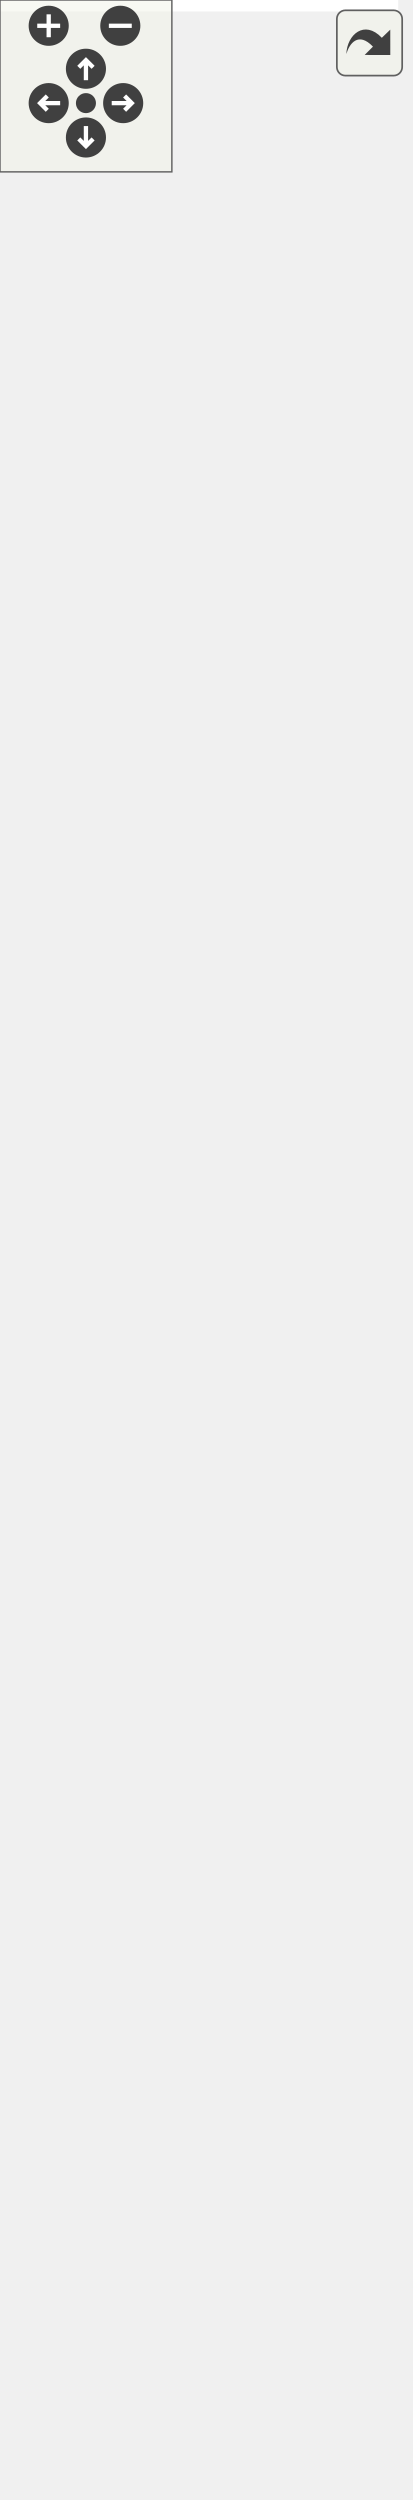
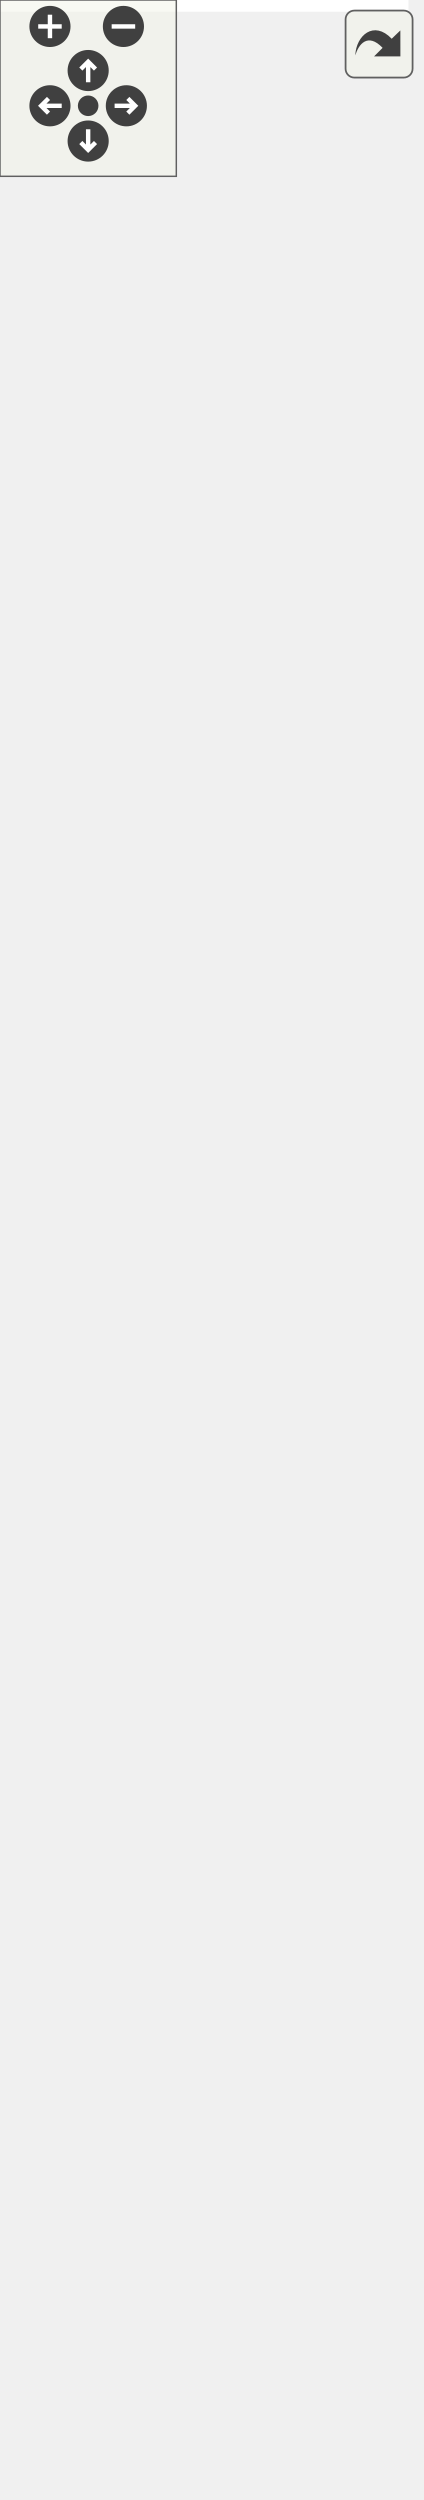
<svg xmlns="http://www.w3.org/2000/svg" xmlns:xlink="http://www.w3.org/1999/xlink" id="main" version="1.1" xml:space="preserve">
  <style type="text/css">
.edge:hover path { stroke: red; }
.edge:hover polygon { stroke: red; fill: red; }
</style>
  <defs>
    <circle id="rim" cx="0" cy="0" r="7" />
    <circle id="rim2" cx="0" cy="0" r="3.5" />
    <g id="zoomPlus">
      <use xlink:href="#rim" fill="#404040">
        <set attributeName="fill" to="#808080" begin="zoomplus.mouseover" end="zoomplus.mouseout" />
      </use>
      <path d="M-4,0h8M0,-4v8" fill="none" stroke="white" stroke-width="1.5" pointer-events="none" />
    </g>
    <g id="zoomMin">
      <use xlink:href="#rim" fill="#404040">
        <set attributeName="fill" to="#808080" begin="zoomminus.mouseover" end="zoomminus.mouseout" />
      </use>
      <path d="M-4,0h8" fill="none" stroke="white" stroke-width="1.5" pointer-events="none" />
    </g>
    <g id="dirArrow">
      <path fill="none" stroke="white" stroke-width="1.5" d="M0,-3.0v7 M-2.5,-0.5L0,-3.0L2.5,-0.5" />
    </g>
    <g id="resetDef">
      <use xlink:href="#rim2" fill="#404040">
        <set attributeName="fill" to="#808080" begin="reset.mouseover" end="reset.mouseout" />
      </use>
    </g>
  </defs>
  <svg id="graph" class="graph">
    <g id="viewport">
-       <polygon fill="white" stroke="transparent" points="-4,4 -4,-812 139,-812 139,4 -4,4" />
+       <polygon fill="white" stroke="transparent" points="-4,4 -4,-790 139,-790 139,4 -4,4" />
      <g id="node1" class="node">
        <g id="a_node1">
          <a xlink:title="Represents simplified view on Altchain's block tree, maintains VBK tree and BTC tree.">
            <polygon fill="#bfbfbf" stroke="black" points="0,-0.5 0,-233.5 135,-233.5 135,-0.5 0,-0.5" />
            <text text-anchor="middle" x="67.5" y="-221.5" font-family="Helvetica,sans-Serif" font-size="10.00">altintegration::AltBlockTree</text>
            <polyline fill="none" stroke="black" points="0,-214.5 135,-214.5 " />
            <text text-anchor="start" x="8" y="-202.5" font-family="Helvetica,sans-Serif" font-size="10.00">+ onInvalidBlockConnected</text>
            <text text-anchor="start" x="8" y="-191.5" font-family="Helvetica,sans-Serif" font-size="10.00">+ onBlockConnected</text>
            <text text-anchor="start" x="8" y="-180.5" font-family="Helvetica,sans-Serif" font-size="10.00">+ onBeforeOverrideTip</text>
            <polyline fill="none" stroke="black" points="0,-173.5 135,-173.5 " />
            <text text-anchor="start" x="8" y="-161.5" font-family="Helvetica,sans-Serif" font-size="10.00">+ ~AltBlockTree()</text>
            <text text-anchor="start" x="8" y="-150.5" font-family="Helvetica,sans-Serif" font-size="10.00">+ AltBlockTree()</text>
            <text text-anchor="start" x="8" y="-139.5" font-family="Helvetica,sans-Serif" font-size="10.00">+ acceptBlockHeader()</text>
            <text text-anchor="start" x="8" y="-128.5" font-family="Helvetica,sans-Serif" font-size="10.00">+ acceptBlock()</text>
            <text text-anchor="start" x="8" y="-117.5" font-family="Helvetica,sans-Serif" font-size="10.00">+ acceptBlock()</text>
            <text text-anchor="start" x="8" y="-106.5" font-family="Helvetica,sans-Serif" font-size="10.00">+ acceptBlock()</text>
            <text text-anchor="start" x="8" y="-95.5" font-family="Helvetica,sans-Serif" font-size="10.00">+ getConnectedTipsAfter()</text>
            <text text-anchor="start" x="8" y="-84.5" font-family="Helvetica,sans-Serif" font-size="10.00">+ loadBlock()</text>
            <text text-anchor="start" x="8" y="-73.5" font-family="Helvetica,sans-Serif" font-size="10.00">+ loadTip()</text>
            <text text-anchor="start" x="8" y="-62.5" font-family="Helvetica,sans-Serif" font-size="10.00">+ comparePopScore()</text>
            <text text-anchor="start" x="8" y="-51.5" font-family="Helvetica,sans-Serif" font-size="10.00">+ setState()</text>
            <text text-anchor="start" x="8" y="-40.5" font-family="Helvetica,sans-Serif" font-size="10.00">+ removeSubtree()</text>
            <text text-anchor="start" x="8" y="-29.5" font-family="Helvetica,sans-Serif" font-size="10.00">+ vbk()</text>
            <text text-anchor="start" x="8" y="-18.5" font-family="Helvetica,sans-Serif" font-size="10.00">+ btc()</text>
            <text text-anchor="start" x="8" y="-7.5" font-family="Helvetica,sans-Serif" font-size="10.00">+ getParams()</text>
          </a>
        </g>
      </g>
      <g id="node2" class="node">
        <g id="a_node2">
          <a xlink:href="structaltintegration_1_1BaseBlockTree.html" target="_top" xlink:title=" ">
-             <polygon fill="white" stroke="black" points="5.5,-271.5 5.5,-515.5 129.5,-515.5 129.5,-271.5 5.5,-271.5" />
-             <text text-anchor="start" x="13.5" y="-503.5" font-family="Helvetica,sans-Serif" font-size="10.00">altintegration::BaseBlock</text>
-             <text text-anchor="middle" x="67.5" y="-492.5" font-family="Helvetica,sans-Serif" font-size="10.00">Tree&lt; AltBlock &gt;</text>
-             <polyline fill="none" stroke="black" points="5.5,-485.5 129.5,-485.5 " />
-             <text text-anchor="start" x="13.5" y="-473.5" font-family="Helvetica,sans-Serif" font-size="10.00"># blocks_</text>
-             <text text-anchor="start" x="13.5" y="-462.5" font-family="Helvetica,sans-Serif" font-size="10.00"># tips_</text>
-             <text text-anchor="start" x="13.5" y="-451.5" font-family="Helvetica,sans-Serif" font-size="10.00"># activeChain_</text>
-             <text text-anchor="start" x="13.5" y="-440.5" font-family="Helvetica,sans-Serif" font-size="10.00"># validity_sig_</text>
-             <polyline fill="none" stroke="black" points="5.5,-433.5 129.5,-433.5 " />
-             <text text-anchor="start" x="13.5" y="-421.5" font-family="Helvetica,sans-Serif" font-size="10.00">+ getTips()</text>
-             <text text-anchor="start" x="13.5" y="-410.5" font-family="Helvetica,sans-Serif" font-size="10.00">+ getBlocks()</text>
-             <text text-anchor="start" x="13.5" y="-399.5" font-family="Helvetica,sans-Serif" font-size="10.00">+ ~BaseBlockTree()</text>
-             <text text-anchor="start" x="13.5" y="-388.5" font-family="Helvetica,sans-Serif" font-size="10.00">+ BaseBlockTree()</text>
+             <polygon fill="white" stroke="black" points="5.5,-271.5 5.5,-504.5 129.5,-504.5 129.5,-271.5 5.5,-271.5" />
+             <text text-anchor="start" x="13.5" y="-492.5" font-family="Helvetica,sans-Serif" font-size="10.00">altintegration::BaseBlock</text>
+             <text text-anchor="middle" x="67.5" y="-481.5" font-family="Helvetica,sans-Serif" font-size="10.00">Tree&lt; AltBlock &gt;</text>
+             <polyline fill="none" stroke="black" points="5.5,-474.5 129.5,-474.5 " />
+             <text text-anchor="start" x="13.5" y="-462.5" font-family="Helvetica,sans-Serif" font-size="10.00"># blocks_</text>
+             <text text-anchor="start" x="13.5" y="-451.5" font-family="Helvetica,sans-Serif" font-size="10.00"># tips_</text>
+             <text text-anchor="start" x="13.5" y="-440.5" font-family="Helvetica,sans-Serif" font-size="10.00"># activeChain_</text>
+             <text text-anchor="start" x="13.5" y="-429.5" font-family="Helvetica,sans-Serif" font-size="10.00"># validity_sig_</text>
+             <polyline fill="none" stroke="black" points="5.5,-422.5 129.5,-422.5 " />
+             <text text-anchor="start" x="13.5" y="-410.5" font-family="Helvetica,sans-Serif" font-size="10.00">+ getTips()</text>
+             <text text-anchor="start" x="13.5" y="-399.5" font-family="Helvetica,sans-Serif" font-size="10.00">+ getBlocks()</text>
+             <text text-anchor="start" x="13.5" y="-388.5" font-family="Helvetica,sans-Serif" font-size="10.00">+ ~BaseBlockTree()</text>
            <text text-anchor="start" x="13.5" y="-377.5" font-family="Helvetica,sans-Serif" font-size="10.00">+ BaseBlockTree()</text>
            <text text-anchor="start" x="13.5" y="-366.5" font-family="Helvetica,sans-Serif" font-size="10.00">+ BaseBlockTree()</text>
-             <text text-anchor="start" x="13.5" y="-355.5" font-family="Helvetica,sans-Serif" font-size="10.00">+ operator=()</text>
+             <text text-anchor="start" x="13.5" y="-355.5" font-family="Helvetica,sans-Serif" font-size="10.00">+ BaseBlockTree()</text>
            <text text-anchor="start" x="13.5" y="-344.5" font-family="Helvetica,sans-Serif" font-size="10.00">+ operator=()</text>
-             <text text-anchor="start" x="13.5" y="-333.5" font-family="Helvetica,sans-Serif" font-size="10.00">+ getBestChain()</text>
-             <text text-anchor="start" x="13.5" y="-322.5" font-family="Helvetica,sans-Serif" font-size="10.00">+ makePrevHash()</text>
-             <text text-anchor="start" x="13.5" y="-311.5" font-family="Helvetica,sans-Serif" font-size="10.00">and 22 more...</text>
-             <text text-anchor="start" x="13.5" y="-300.5" font-family="Helvetica,sans-Serif" font-size="10.00"># eraseBlock()</text>
-             <text text-anchor="start" x="13.5" y="-289.5" font-family="Helvetica,sans-Serif" font-size="10.00"># toPrettyString()</text>
-             <text text-anchor="start" x="13.5" y="-278.5" font-family="Helvetica,sans-Serif" font-size="10.00"># finalizeBlockImpl()</text>
+             <text text-anchor="start" x="13.5" y="-333.5" font-family="Helvetica,sans-Serif" font-size="10.00">+ operator=()</text>
+             <text text-anchor="start" x="13.5" y="-322.5" font-family="Helvetica,sans-Serif" font-size="10.00">+ getBestChain()</text>
+             <text text-anchor="start" x="13.5" y="-311.5" font-family="Helvetica,sans-Serif" font-size="10.00">+ makePrevHash()</text>
+             <text text-anchor="start" x="13.5" y="-300.5" font-family="Helvetica,sans-Serif" font-size="10.00">and 22 more...</text>
+             <text text-anchor="start" x="13.5" y="-289.5" font-family="Helvetica,sans-Serif" font-size="10.00"># eraseBlock()</text>
+             <text text-anchor="start" x="13.5" y="-278.5" font-family="Helvetica,sans-Serif" font-size="10.00"># toPrettyString()</text>
          </a>
        </g>
      </g>
      <g id="edge1" class="edge">
-         <path fill="none" stroke="midnightblue" d="M67.5,-261.02C67.5,-251.89 67.5,-242.73 67.5,-233.7" />
-         <polygon fill="none" stroke="midnightblue" points="64,-261.3 67.5,-271.3 71,-261.3 64,-261.3" />
+         <path fill="none" stroke="midnightblue" d="M67.5,-261.33C67.5,-252.07 67.5,-242.75 67.5,-233.54" />
+         <polygon fill="none" stroke="midnightblue" points="64,-261.36 67.5,-271.36 71,-261.36 64,-261.36" />
      </g>
      <g id="node3" class="node">
        <g id="a_node3">
          <a xlink:href="structaltintegration_1_1BaseBlockTree.html" target="_top" xlink:title="Base block tree that stores all blocks, maintains tree tips, maintains active chain.">
-             <polygon fill="white" stroke="black" points="5.5,-563.5 5.5,-807.5 129.5,-807.5 129.5,-563.5 5.5,-563.5" />
-             <text text-anchor="start" x="13.5" y="-795.5" font-family="Helvetica,sans-Serif" font-size="10.00">altintegration::BaseBlock</text>
-             <text text-anchor="middle" x="67.5" y="-784.5" font-family="Helvetica,sans-Serif" font-size="10.00">Tree&lt; Block &gt;</text>
-             <polyline fill="none" stroke="black" points="5.5,-777.5 129.5,-777.5 " />
-             <text text-anchor="start" x="13.5" y="-765.5" font-family="Helvetica,sans-Serif" font-size="10.00"># blocks_</text>
-             <text text-anchor="start" x="13.5" y="-754.5" font-family="Helvetica,sans-Serif" font-size="10.00"># tips_</text>
-             <text text-anchor="start" x="13.5" y="-743.5" font-family="Helvetica,sans-Serif" font-size="10.00"># activeChain_</text>
-             <text text-anchor="start" x="13.5" y="-732.5" font-family="Helvetica,sans-Serif" font-size="10.00"># validity_sig_</text>
-             <polyline fill="none" stroke="black" points="5.5,-725.5 129.5,-725.5 " />
-             <text text-anchor="start" x="13.5" y="-713.5" font-family="Helvetica,sans-Serif" font-size="10.00">+ getTips()</text>
-             <text text-anchor="start" x="13.5" y="-702.5" font-family="Helvetica,sans-Serif" font-size="10.00">+ getBlocks()</text>
-             <text text-anchor="start" x="13.5" y="-691.5" font-family="Helvetica,sans-Serif" font-size="10.00">+ ~BaseBlockTree()</text>
-             <text text-anchor="start" x="13.5" y="-680.5" font-family="Helvetica,sans-Serif" font-size="10.00">+ BaseBlockTree()</text>
-             <text text-anchor="start" x="13.5" y="-669.5" font-family="Helvetica,sans-Serif" font-size="10.00">+ BaseBlockTree()</text>
-             <text text-anchor="start" x="13.5" y="-658.5" font-family="Helvetica,sans-Serif" font-size="10.00">+ operator=()</text>
+             <polygon fill="white" stroke="black" points="5.5,-552.5 5.5,-785.5 129.5,-785.5 129.5,-552.5 5.5,-552.5" />
+             <text text-anchor="start" x="13.5" y="-773.5" font-family="Helvetica,sans-Serif" font-size="10.00">altintegration::BaseBlock</text>
+             <text text-anchor="middle" x="67.5" y="-762.5" font-family="Helvetica,sans-Serif" font-size="10.00">Tree&lt; Block &gt;</text>
+             <polyline fill="none" stroke="black" points="5.5,-755.5 129.5,-755.5 " />
+             <text text-anchor="start" x="13.5" y="-743.5" font-family="Helvetica,sans-Serif" font-size="10.00"># blocks_</text>
+             <text text-anchor="start" x="13.5" y="-732.5" font-family="Helvetica,sans-Serif" font-size="10.00"># tips_</text>
+             <text text-anchor="start" x="13.5" y="-721.5" font-family="Helvetica,sans-Serif" font-size="10.00"># activeChain_</text>
+             <text text-anchor="start" x="13.5" y="-710.5" font-family="Helvetica,sans-Serif" font-size="10.00"># validity_sig_</text>
+             <polyline fill="none" stroke="black" points="5.5,-703.5 129.5,-703.5 " />
+             <text text-anchor="start" x="13.5" y="-691.5" font-family="Helvetica,sans-Serif" font-size="10.00">+ getTips()</text>
+             <text text-anchor="start" x="13.5" y="-680.5" font-family="Helvetica,sans-Serif" font-size="10.00">+ getBlocks()</text>
+             <text text-anchor="start" x="13.5" y="-669.5" font-family="Helvetica,sans-Serif" font-size="10.00">+ ~BaseBlockTree()</text>
+             <text text-anchor="start" x="13.5" y="-658.5" font-family="Helvetica,sans-Serif" font-size="10.00">+ BaseBlockTree()</text>
            <text text-anchor="start" x="13.5" y="-647.5" font-family="Helvetica,sans-Serif" font-size="10.00">+ BaseBlockTree()</text>
            <text text-anchor="start" x="13.5" y="-636.5" font-family="Helvetica,sans-Serif" font-size="10.00">+ operator=()</text>
-             <text text-anchor="start" x="13.5" y="-625.5" font-family="Helvetica,sans-Serif" font-size="10.00">+ getBestChain()</text>
-             <text text-anchor="start" x="13.5" y="-614.5" font-family="Helvetica,sans-Serif" font-size="10.00">+ makePrevHash()</text>
-             <text text-anchor="start" x="13.5" y="-603.5" font-family="Helvetica,sans-Serif" font-size="10.00">and 22 more...</text>
-             <text text-anchor="start" x="13.5" y="-592.5" font-family="Helvetica,sans-Serif" font-size="10.00"># eraseBlock()</text>
-             <text text-anchor="start" x="13.5" y="-581.5" font-family="Helvetica,sans-Serif" font-size="10.00"># toPrettyString()</text>
-             <text text-anchor="start" x="13.5" y="-570.5" font-family="Helvetica,sans-Serif" font-size="10.00"># finalizeBlockImpl()</text>
+             <text text-anchor="start" x="13.5" y="-625.5" font-family="Helvetica,sans-Serif" font-size="10.00">+ BaseBlockTree()</text>
+             <text text-anchor="start" x="13.5" y="-614.5" font-family="Helvetica,sans-Serif" font-size="10.00">+ operator=()</text>
+             <text text-anchor="start" x="13.5" y="-603.5" font-family="Helvetica,sans-Serif" font-size="10.00">+ getBestChain()</text>
+             <text text-anchor="start" x="13.5" y="-592.5" font-family="Helvetica,sans-Serif" font-size="10.00">+ makePrevHash()</text>
+             <text text-anchor="start" x="13.5" y="-581.5" font-family="Helvetica,sans-Serif" font-size="10.00">and 22 more...</text>
+             <text text-anchor="start" x="13.5" y="-570.5" font-family="Helvetica,sans-Serif" font-size="10.00"># eraseBlock()</text>
+             <text text-anchor="start" x="13.5" y="-559.5" font-family="Helvetica,sans-Serif" font-size="10.00"># toPrettyString()</text>
          </a>
        </g>
      </g>
      <g id="edge2" class="edge">
-         <path fill="none" stroke="orange" d="M67.5,-552.86C67.5,-540.51 67.5,-528.03 67.5,-515.79" />
-         <polygon fill="orange" stroke="orange" points="64,-553.19 67.5,-563.19 71,-553.19 64,-553.19" />
-         <text text-anchor="middle" x="95.5" y="-537" font-family="Helvetica,sans-Serif" font-size="10.00"> &lt; AltBlock &gt;</text>
+         <path fill="none" stroke="orange" d="M67.5,-541.74C67.5,-529.34 67.5,-516.81 67.5,-504.54" />
+         <polygon fill="orange" stroke="orange" points="64,-542.1 67.5,-552.1 71,-542.1 64,-542.1" />
+         <text text-anchor="middle" x="95.5" y="-526" font-family="Helvetica,sans-Serif" font-size="10.00"> &lt; AltBlock &gt;</text>
      </g>
    </g>
  </svg>
  <g id="navigator" transform="translate(0 0)" fill="#404254">
    <rect fill="#f2f5e9" fill-opacity="0.5" stroke="#606060" stroke-width=".5" x="0" y="0" width="60" height="60" />
    <use id="zoomplus" xlink:href="#zoomPlus" x="17" y="9" />
    <use id="zoomminus" xlink:href="#zoomMin" x="42" y="9" />
    <use id="reset" xlink:href="#resetDef" x="30" y="36" />
    <g id="arrowUp" xlink:href="#dirArrow" transform="translate(30 24)">
      <use xlink:href="#rim" fill="#404040">
        <set attributeName="fill" to="#808080" begin="arrowUp.mouseover" end="arrowUp.mouseout" />
      </use>
      <path fill="none" stroke="white" stroke-width="1.5" d="M0,-3.0v7 M-2.5,-0.5L0,-3.0L2.5,-0.5" />
    </g>
    <g id="arrowRight" xlink:href="#dirArrow" transform="rotate(90) translate(36 -43)">
      <use xlink:href="#rim" fill="#404040">
        <set attributeName="fill" to="#808080" begin="arrowRight.mouseover" end="arrowRight.mouseout" />
      </use>
      <path fill="none" stroke="white" stroke-width="1.5" d="M0,-3.0v7 M-2.5,-0.5L0,-3.0L2.5,-0.5" />
    </g>
    <g id="arrowDown" xlink:href="#dirArrow" transform="rotate(180) translate(-30 -48)">
      <use xlink:href="#rim" fill="#404040">
        <set attributeName="fill" to="#808080" begin="arrowDown.mouseover" end="arrowDown.mouseout" />
      </use>
      <path fill="none" stroke="white" stroke-width="1.5" d="M0,-3.0v7 M-2.5,-0.5L0,-3.0L2.5,-0.5" />
    </g>
    <g id="arrowLeft" xlink:href="#dirArrow" transform="rotate(270) translate(-36 17)">
      <use xlink:href="#rim" fill="#404040">
        <set attributeName="fill" to="#808080" begin="arrowLeft.mouseover" end="arrowLeft.mouseout" />
      </use>
      <path fill="none" stroke="white" stroke-width="1.5" d="M0,-3.0v7 M-2.5,-0.5L0,-3.0L2.5,-0.5" />
    </g>
  </g>
  <svg viewBox="0 0 15 15" width="100%" height="30px" preserveAspectRatio="xMaxYMin meet">
    <g id="arrow_out" transform="scale(0.3 0.3)">
      <a xlink:href="structaltintegration_1_1AltBlockTree__inherit__graph_org.svg" target="_base">
        <rect id="button" ry="5" rx="5" y="6" x="6" height="38" width="38" fill="#f2f5e9" fill-opacity="0.5" stroke="#606060" stroke-width="1.0" />
        <path id="arrow" d="M 11.5,31.437 C 11.94,20.098 22.043,11.323 32.159,21.979 L 37.069,17.246 C 37.069,17.246 37.088,32 37.088,32 L 22.16,31.978 C 22.16,31.978 26.998,27.14 26.998,27.14 C 18.529,18.264 13.292,25.23 11.5,31.437 z" style="fill:#404040;" />
      </a>
    </g>
  </svg>
</svg>
